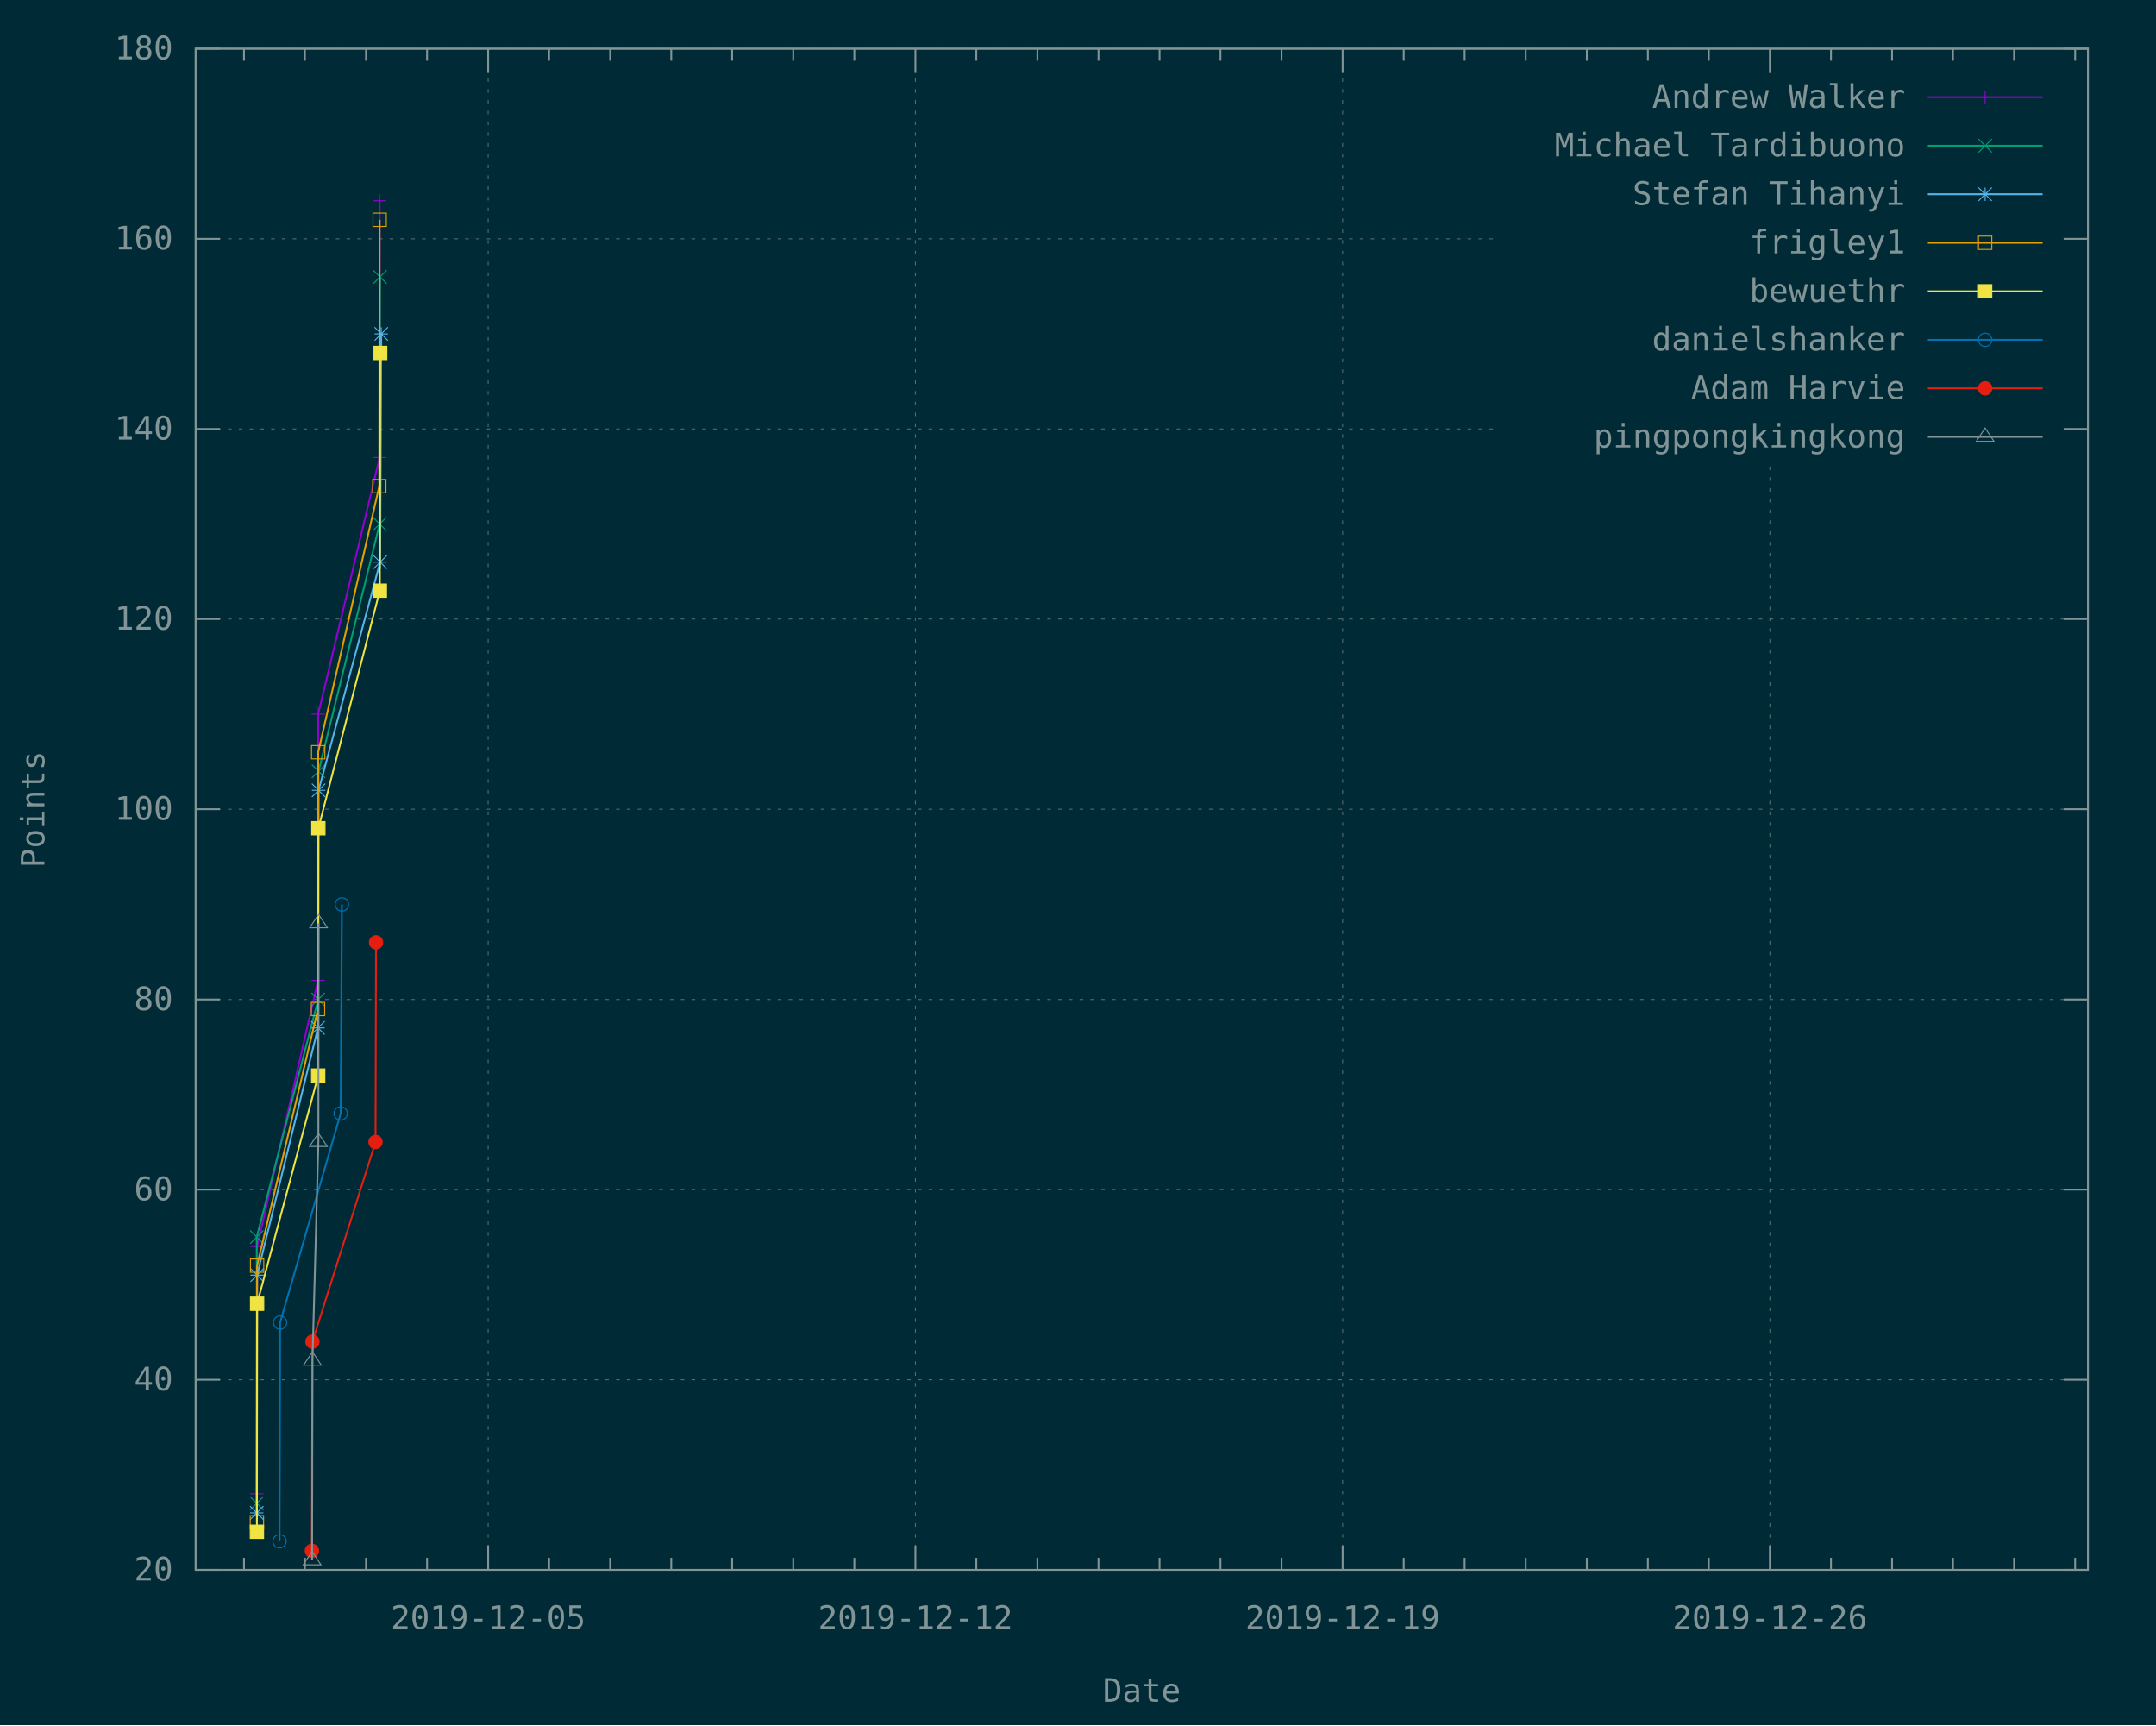
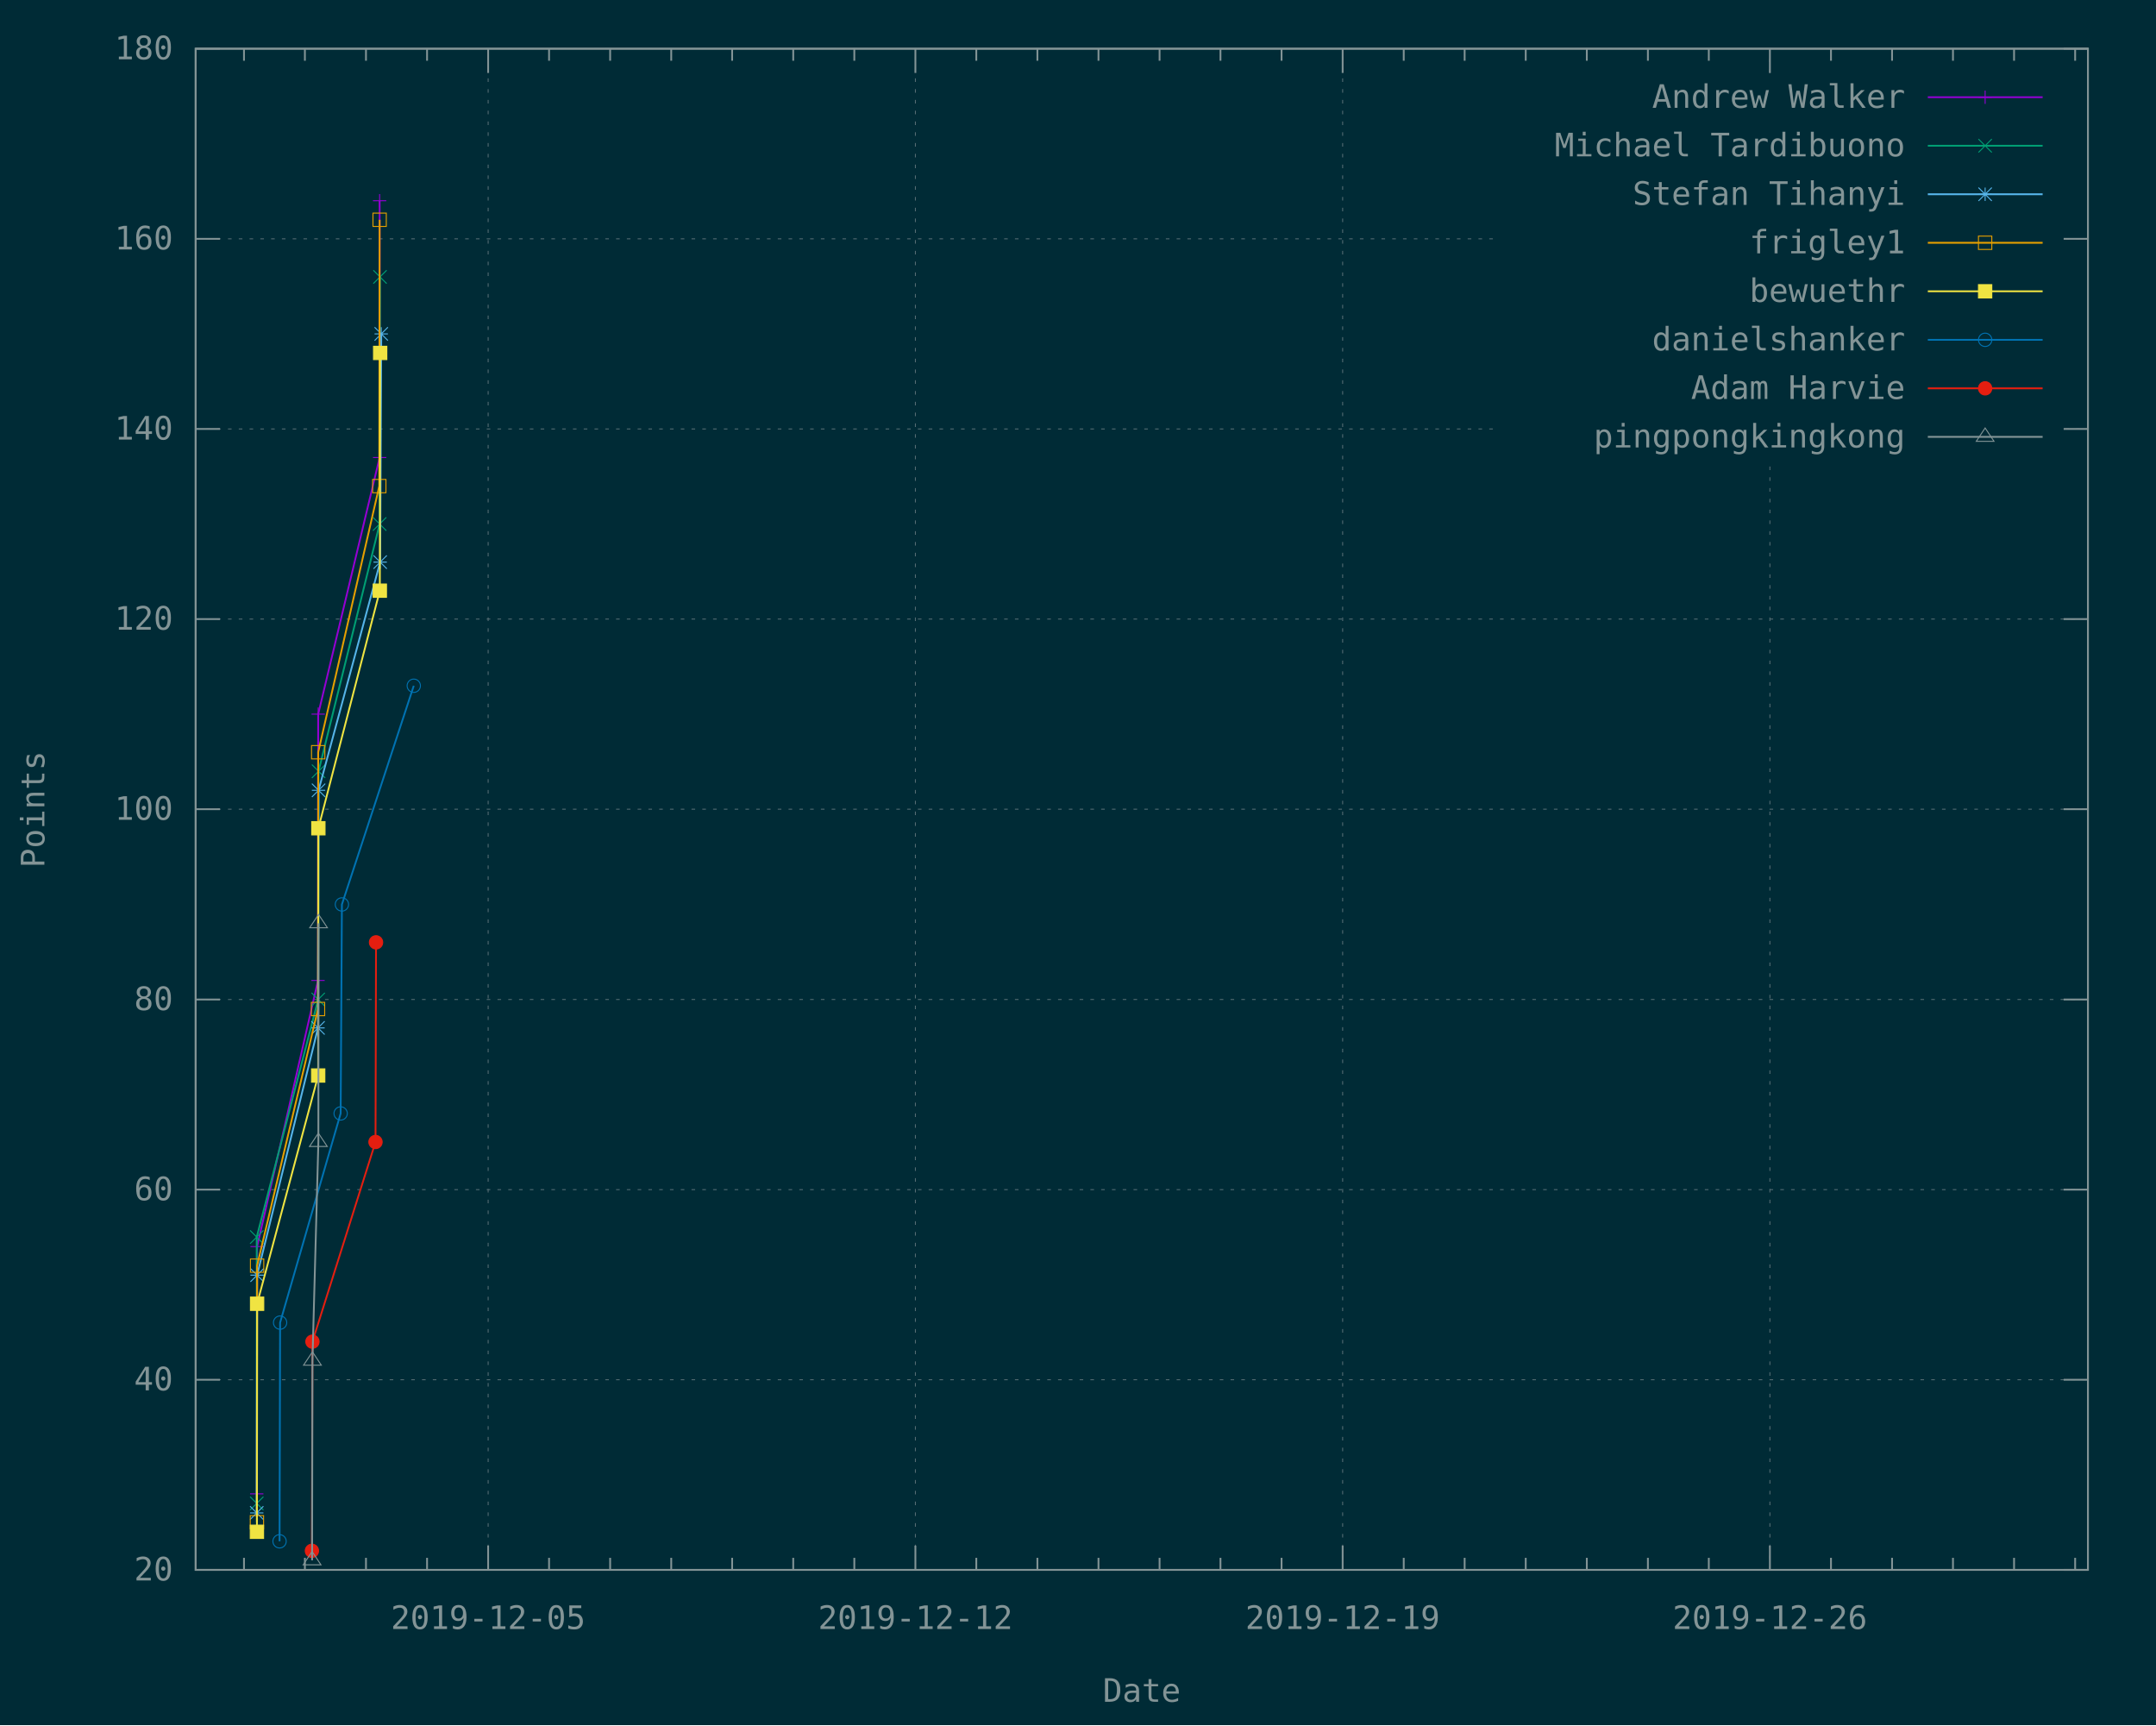
<svg xmlns="http://www.w3.org/2000/svg" xmlns:xlink="http://www.w3.org/1999/xlink" width="1200" height="960" viewBox="0 0 1200 960">
  <g id="gnuplot_canvas">
    <rect x="0" y="0" width="1200" height="960" fill="#002b36" />
    <defs>
      <circle id="gpDot" r="0.5" stroke-width="0.5" stroke="currentColor" />
      <path id="gpPt0" stroke-width="0.148" stroke="currentColor" d="M-1,0 h2 M0,-1 v2" />
      <path id="gpPt1" stroke-width="0.148" stroke="currentColor" d="M-1,-1 L1,1 M1,-1 L-1,1" />
      <path id="gpPt2" stroke-width="0.148" stroke="currentColor" d="M-1,0 L1,0 M0,-1 L0,1 M-1,-1 L1,1 M-1,1 L1,-1" />
      <rect id="gpPt3" stroke-width="0.148" stroke="currentColor" x="-1" y="-1" width="2" height="2" />
      <rect id="gpPt4" stroke-width="0.148" stroke="currentColor" fill="currentColor" x="-1" y="-1" width="2" height="2" />
      <circle id="gpPt5" stroke-width="0.148" stroke="currentColor" cx="0" cy="0" r="1" />
      <use xlink:href="#gpPt5" id="gpPt6" fill="currentColor" stroke="none" />
      <path id="gpPt7" stroke-width="0.148" stroke="currentColor" d="M0,-1.33 L-1.33,0.67 L1.33,0.67 z" />
      <use xlink:href="#gpPt7" id="gpPt8" fill="currentColor" stroke="none" />
      <use xlink:href="#gpPt7" id="gpPt9" stroke="currentColor" transform="rotate(180)" />
      <use xlink:href="#gpPt9" id="gpPt10" fill="currentColor" stroke="none" />
      <use xlink:href="#gpPt3" id="gpPt11" stroke="currentColor" transform="rotate(45)" />
      <use xlink:href="#gpPt11" id="gpPt12" fill="currentColor" stroke="none" />
      <path id="gpPt13" stroke-width="0.148" stroke="currentColor" d="M0,1.330 L1.265,0.411 L0.782,-1.067 L-0.782,-1.076 L-1.265,0.411 z" />
      <use xlink:href="#gpPt13" id="gpPt14" fill="currentColor" stroke="none" />
      <filter id="textbox" filterUnits="objectBoundingBox" x="0" y="0" height="1" width="1">
        <feFlood flood-color="#002B36" flood-opacity="1" result="bgnd" />
        <feComposite in="SourceGraphic" in2="bgnd" operator="atop" />
      </filter>
      <filter id="greybox" filterUnits="objectBoundingBox" x="0" y="0" height="1" width="1">
        <feFlood flood-color="lightgrey" flood-opacity="1" result="grey" />
        <feComposite in="SourceGraphic" in2="grey" operator="atop" />
      </filter>
    </defs>
    <g fill="none" color="#002B36" stroke="currentColor" stroke-width="1.00" stroke-linecap="butt" stroke-linejoin="miter">
</g>
    <g fill="none" color="black" stroke="currentColor" stroke-width="1.00" stroke-linecap="butt" stroke-linejoin="miter">
</g>
    <g fill="none" color="black" stroke="rgb(131, 148, 150)" stroke-width="0.50" stroke-linecap="butt" stroke-linejoin="miter">
</g>
    <g fill="none" color="gray" stroke="currentColor" stroke-width="0.50" stroke-linecap="butt" stroke-linejoin="miter">
      <path stroke="rgb( 88, 110, 117)" stroke-dasharray="2,4" class="gridline" d="M108.9,873.6 L1162.1,873.6  " />
    </g>
    <g fill="none" color="gray" stroke="rgb( 88, 110, 117)" stroke-width="1.00" stroke-linecap="butt" stroke-linejoin="miter">
</g>
    <g fill="none" color="black" stroke="currentColor" stroke-width="1.00" stroke-linecap="butt" stroke-linejoin="miter">
      <path stroke="rgb(131, 148, 150)" d="M108.9,873.6 L122.4,873.6 M1162.1,873.6 L1148.6,873.6  " />
      <g transform="translate(96.3,879.5)" stroke="none" fill="rgb(131,148,150)" font-family="Inconsolata" font-size="18.00" text-anchor="end">
        <text>
          <tspan font-family="Inconsolata"> 20</tspan>
        </text>
      </g>
    </g>
    <g fill="none" color="black" stroke="currentColor" stroke-width="1.00" stroke-linecap="butt" stroke-linejoin="miter">
</g>
    <g fill="none" color="black" stroke="rgb(131, 148, 150)" stroke-width="0.50" stroke-linecap="butt" stroke-linejoin="miter">
</g>
    <g fill="none" color="gray" stroke="currentColor" stroke-width="0.50" stroke-linecap="butt" stroke-linejoin="miter">
      <path stroke="rgb( 88, 110, 117)" stroke-dasharray="2,4" class="gridline" d="M108.9,767.8 L1162.1,767.8  " />
    </g>
    <g fill="none" color="gray" stroke="rgb( 88, 110, 117)" stroke-width="1.00" stroke-linecap="butt" stroke-linejoin="miter">
</g>
    <g fill="none" color="black" stroke="currentColor" stroke-width="1.00" stroke-linecap="butt" stroke-linejoin="miter">
      <path stroke="rgb(131, 148, 150)" d="M108.9,767.8 L122.4,767.8 M1162.1,767.8 L1148.6,767.8  " />
      <g transform="translate(96.3,773.7)" stroke="none" fill="rgb(131,148,150)" font-family="Inconsolata" font-size="18.00" text-anchor="end">
        <text>
          <tspan font-family="Inconsolata"> 40</tspan>
        </text>
      </g>
    </g>
    <g fill="none" color="black" stroke="currentColor" stroke-width="1.00" stroke-linecap="butt" stroke-linejoin="miter">
</g>
    <g fill="none" color="black" stroke="rgb(131, 148, 150)" stroke-width="0.50" stroke-linecap="butt" stroke-linejoin="miter">
</g>
    <g fill="none" color="gray" stroke="currentColor" stroke-width="0.50" stroke-linecap="butt" stroke-linejoin="miter">
      <path stroke="rgb( 88, 110, 117)" stroke-dasharray="2,4" class="gridline" d="M108.9,662.0 L1162.1,662.0  " />
    </g>
    <g fill="none" color="gray" stroke="rgb( 88, 110, 117)" stroke-width="1.00" stroke-linecap="butt" stroke-linejoin="miter">
</g>
    <g fill="none" color="black" stroke="currentColor" stroke-width="1.00" stroke-linecap="butt" stroke-linejoin="miter">
      <path stroke="rgb(131, 148, 150)" d="M108.9,662.0 L122.4,662.0 M1162.1,662.0 L1148.6,662.0  " />
      <g transform="translate(96.3,667.9)" stroke="none" fill="rgb(131,148,150)" font-family="Inconsolata" font-size="18.00" text-anchor="end">
        <text>
          <tspan font-family="Inconsolata"> 60</tspan>
        </text>
      </g>
    </g>
    <g fill="none" color="black" stroke="currentColor" stroke-width="1.00" stroke-linecap="butt" stroke-linejoin="miter">
</g>
    <g fill="none" color="black" stroke="rgb(131, 148, 150)" stroke-width="0.50" stroke-linecap="butt" stroke-linejoin="miter">
</g>
    <g fill="none" color="gray" stroke="currentColor" stroke-width="0.50" stroke-linecap="butt" stroke-linejoin="miter">
      <path stroke="rgb( 88, 110, 117)" stroke-dasharray="2,4" class="gridline" d="M108.9,556.2 L1162.1,556.2  " />
    </g>
    <g fill="none" color="gray" stroke="rgb( 88, 110, 117)" stroke-width="1.00" stroke-linecap="butt" stroke-linejoin="miter">
</g>
    <g fill="none" color="black" stroke="currentColor" stroke-width="1.00" stroke-linecap="butt" stroke-linejoin="miter">
      <path stroke="rgb(131, 148, 150)" d="M108.9,556.2 L122.4,556.2 M1162.1,556.2 L1148.6,556.2  " />
      <g transform="translate(96.3,562.1)" stroke="none" fill="rgb(131,148,150)" font-family="Inconsolata" font-size="18.00" text-anchor="end">
        <text>
          <tspan font-family="Inconsolata"> 80</tspan>
        </text>
      </g>
    </g>
    <g fill="none" color="black" stroke="currentColor" stroke-width="1.00" stroke-linecap="butt" stroke-linejoin="miter">
</g>
    <g fill="none" color="black" stroke="rgb(131, 148, 150)" stroke-width="0.50" stroke-linecap="butt" stroke-linejoin="miter">
</g>
    <g fill="none" color="gray" stroke="currentColor" stroke-width="0.50" stroke-linecap="butt" stroke-linejoin="miter">
      <path stroke="rgb( 88, 110, 117)" stroke-dasharray="2,4" class="gridline" d="M108.9,450.3 L1162.1,450.3  " />
    </g>
    <g fill="none" color="gray" stroke="rgb( 88, 110, 117)" stroke-width="1.00" stroke-linecap="butt" stroke-linejoin="miter">
</g>
    <g fill="none" color="black" stroke="currentColor" stroke-width="1.00" stroke-linecap="butt" stroke-linejoin="miter">
      <path stroke="rgb(131, 148, 150)" d="M108.9,450.3 L122.4,450.3 M1162.1,450.3 L1148.6,450.3  " />
      <g transform="translate(96.3,456.2)" stroke="none" fill="rgb(131,148,150)" font-family="Inconsolata" font-size="18.00" text-anchor="end">
        <text>
          <tspan font-family="Inconsolata"> 100</tspan>
        </text>
      </g>
    </g>
    <g fill="none" color="black" stroke="currentColor" stroke-width="1.00" stroke-linecap="butt" stroke-linejoin="miter">
</g>
    <g fill="none" color="black" stroke="rgb(131, 148, 150)" stroke-width="0.50" stroke-linecap="butt" stroke-linejoin="miter">
</g>
    <g fill="none" color="gray" stroke="currentColor" stroke-width="0.50" stroke-linecap="butt" stroke-linejoin="miter">
      <path stroke="rgb( 88, 110, 117)" stroke-dasharray="2,4" class="gridline" d="M108.9,344.5 L1162.1,344.5  " />
    </g>
    <g fill="none" color="gray" stroke="rgb( 88, 110, 117)" stroke-width="1.00" stroke-linecap="butt" stroke-linejoin="miter">
</g>
    <g fill="none" color="black" stroke="currentColor" stroke-width="1.00" stroke-linecap="butt" stroke-linejoin="miter">
      <path stroke="rgb(131, 148, 150)" d="M108.9,344.5 L122.4,344.5 M1162.1,344.5 L1148.6,344.5  " />
      <g transform="translate(96.3,350.4)" stroke="none" fill="rgb(131,148,150)" font-family="Inconsolata" font-size="18.00" text-anchor="end">
        <text>
          <tspan font-family="Inconsolata"> 120</tspan>
        </text>
      </g>
    </g>
    <g fill="none" color="black" stroke="currentColor" stroke-width="1.00" stroke-linecap="butt" stroke-linejoin="miter">
</g>
    <g fill="none" color="black" stroke="rgb(131, 148, 150)" stroke-width="0.50" stroke-linecap="butt" stroke-linejoin="miter">
</g>
    <g fill="none" color="gray" stroke="currentColor" stroke-width="0.50" stroke-linecap="butt" stroke-linejoin="miter">
      <path stroke="rgb( 88, 110, 117)" stroke-dasharray="2,4" class="gridline" d="M108.9,238.7 L833.6,238.7 M1149.5,238.7 L1162.1,238.7  " />
    </g>
    <g fill="none" color="gray" stroke="rgb( 88, 110, 117)" stroke-width="1.00" stroke-linecap="butt" stroke-linejoin="miter">
</g>
    <g fill="none" color="black" stroke="currentColor" stroke-width="1.00" stroke-linecap="butt" stroke-linejoin="miter">
      <path stroke="rgb(131, 148, 150)" d="M108.9,238.7 L122.4,238.7 M1162.1,238.7 L1148.6,238.7  " />
      <g transform="translate(96.3,244.6)" stroke="none" fill="rgb(131,148,150)" font-family="Inconsolata" font-size="18.00" text-anchor="end">
        <text>
          <tspan font-family="Inconsolata"> 140</tspan>
        </text>
      </g>
    </g>
    <g fill="none" color="black" stroke="currentColor" stroke-width="1.00" stroke-linecap="butt" stroke-linejoin="miter">
</g>
    <g fill="none" color="black" stroke="rgb(131, 148, 150)" stroke-width="0.50" stroke-linecap="butt" stroke-linejoin="miter">
</g>
    <g fill="none" color="gray" stroke="currentColor" stroke-width="0.50" stroke-linecap="butt" stroke-linejoin="miter">
      <path stroke="rgb( 88, 110, 117)" stroke-dasharray="2,4" class="gridline" d="M108.9,132.9 L833.6,132.9 M1149.5,132.9 L1162.1,132.9  " />
    </g>
    <g fill="none" color="gray" stroke="rgb( 88, 110, 117)" stroke-width="1.00" stroke-linecap="butt" stroke-linejoin="miter">
</g>
    <g fill="none" color="black" stroke="currentColor" stroke-width="1.00" stroke-linecap="butt" stroke-linejoin="miter">
      <path stroke="rgb(131, 148, 150)" d="M108.9,132.9 L122.4,132.9 M1162.1,132.9 L1148.6,132.9  " />
      <g transform="translate(96.3,138.8)" stroke="none" fill="rgb(131,148,150)" font-family="Inconsolata" font-size="18.00" text-anchor="end">
        <text>
          <tspan font-family="Inconsolata"> 160</tspan>
        </text>
      </g>
    </g>
    <g fill="none" color="black" stroke="currentColor" stroke-width="1.00" stroke-linecap="butt" stroke-linejoin="miter">
</g>
    <g fill="none" color="black" stroke="rgb(131, 148, 150)" stroke-width="0.50" stroke-linecap="butt" stroke-linejoin="miter">
</g>
    <g fill="none" color="gray" stroke="currentColor" stroke-width="0.50" stroke-linecap="butt" stroke-linejoin="miter">
      <path stroke="rgb( 88, 110, 117)" stroke-dasharray="2,4" class="gridline" d="M108.9,27.1 L1162.1,27.1  " />
    </g>
    <g fill="none" color="gray" stroke="rgb( 88, 110, 117)" stroke-width="1.00" stroke-linecap="butt" stroke-linejoin="miter">
</g>
    <g fill="none" color="black" stroke="currentColor" stroke-width="1.00" stroke-linecap="butt" stroke-linejoin="miter">
      <path stroke="rgb(131, 148, 150)" d="M108.9,27.1 L122.4,27.1 M1162.1,27.1 L1148.6,27.1  " />
      <g transform="translate(96.3,33.0)" stroke="none" fill="rgb(131,148,150)" font-family="Inconsolata" font-size="18.00" text-anchor="end">
        <text>
          <tspan font-family="Inconsolata"> 180</tspan>
        </text>
      </g>
    </g>
    <g fill="none" color="black" stroke="currentColor" stroke-width="1.00" stroke-linecap="butt" stroke-linejoin="miter">
      <path stroke="rgb(131, 148, 150)" d="M135.8,873.6 L135.8,866.9 M135.8,27.1 L135.8,33.8 M169.7,873.6 L169.7,866.9 M169.7,27.1 L169.7,33.8   M203.7,873.6 L203.7,866.9 M203.7,27.1 L203.7,33.8 M237.7,873.6 L237.7,866.9 M237.7,27.1 L237.7,33.8    " />
    </g>
    <g fill="none" color="black" stroke="rgb(131, 148, 150)" stroke-width="0.50" stroke-linecap="butt" stroke-linejoin="miter">
</g>
    <g fill="none" color="gray" stroke="currentColor" stroke-width="0.50" stroke-linecap="butt" stroke-linejoin="miter">
      <path stroke="rgb( 88, 110, 117)" stroke-dasharray="2,4" class="gridline" d="M271.7,873.6 L271.7,27.1  " />
    </g>
    <g fill="none" color="gray" stroke="rgb( 88, 110, 117)" stroke-width="1.00" stroke-linecap="butt" stroke-linejoin="miter">
</g>
    <g fill="none" color="black" stroke="currentColor" stroke-width="1.00" stroke-linecap="butt" stroke-linejoin="miter">
      <path stroke="rgb(131, 148, 150)" d="M271.7,873.6 L271.7,860.1 M271.7,27.1 L271.7,40.6  " />
      <g transform="translate(271.7,906.5)" stroke="none" fill="rgb(131,148,150)" font-family="Inconsolata" font-size="18.00" text-anchor="middle">
        <text>
          <tspan font-family="Inconsolata">2019-12-05</tspan>
        </text>
      </g>
    </g>
    <g fill="none" color="black" stroke="currentColor" stroke-width="1.00" stroke-linecap="butt" stroke-linejoin="miter">
      <path stroke="rgb(131, 148, 150)" d="M305.6,873.6 L305.6,866.9 M305.6,27.1 L305.6,33.8 M339.6,873.6 L339.6,866.9 M339.6,27.1 L339.6,33.8   M373.6,873.6 L373.6,866.9 M373.6,27.1 L373.6,33.8 M407.5,873.6 L407.5,866.9 M407.5,27.1 L407.5,33.8   M441.5,873.6 L441.5,866.9 M441.5,27.1 L441.5,33.8 M475.5,873.6 L475.5,866.9 M475.5,27.1 L475.5,33.8    " />
    </g>
    <g fill="none" color="black" stroke="rgb(131, 148, 150)" stroke-width="0.50" stroke-linecap="butt" stroke-linejoin="miter">
</g>
    <g fill="none" color="gray" stroke="currentColor" stroke-width="0.50" stroke-linecap="butt" stroke-linejoin="miter">
      <path stroke="rgb( 88, 110, 117)" stroke-dasharray="2,4" class="gridline" d="M509.5,873.6 L509.5,27.1  " />
    </g>
    <g fill="none" color="gray" stroke="rgb( 88, 110, 117)" stroke-width="1.00" stroke-linecap="butt" stroke-linejoin="miter">
</g>
    <g fill="none" color="black" stroke="currentColor" stroke-width="1.00" stroke-linecap="butt" stroke-linejoin="miter">
      <path stroke="rgb(131, 148, 150)" d="M509.5,873.6 L509.5,860.1 M509.5,27.1 L509.5,40.6  " />
      <g transform="translate(509.5,906.5)" stroke="none" fill="rgb(131,148,150)" font-family="Inconsolata" font-size="18.00" text-anchor="middle">
        <text>
          <tspan font-family="Inconsolata">2019-12-12</tspan>
        </text>
      </g>
    </g>
    <g fill="none" color="black" stroke="currentColor" stroke-width="1.00" stroke-linecap="butt" stroke-linejoin="miter">
      <path stroke="rgb(131, 148, 150)" d="M543.4,873.6 L543.4,866.9 M543.4,27.1 L543.4,33.8 M577.4,873.6 L577.4,866.9 M577.4,27.1 L577.4,33.8   M611.4,873.6 L611.4,866.9 M611.4,27.1 L611.4,33.8 M645.4,873.6 L645.4,866.9 M645.4,27.1 L645.4,33.8   M679.3,873.6 L679.3,866.9 M679.3,27.1 L679.3,33.8 M713.3,873.6 L713.3,866.9 M713.3,27.1 L713.3,33.8    " />
    </g>
    <g fill="none" color="black" stroke="rgb(131, 148, 150)" stroke-width="0.50" stroke-linecap="butt" stroke-linejoin="miter">
</g>
    <g fill="none" color="gray" stroke="currentColor" stroke-width="0.50" stroke-linecap="butt" stroke-linejoin="miter">
      <path stroke="rgb( 88, 110, 117)" stroke-dasharray="2,4" class="gridline" d="M747.3,873.6 L747.3,27.1  " />
    </g>
    <g fill="none" color="gray" stroke="rgb( 88, 110, 117)" stroke-width="1.00" stroke-linecap="butt" stroke-linejoin="miter">
</g>
    <g fill="none" color="black" stroke="currentColor" stroke-width="1.00" stroke-linecap="butt" stroke-linejoin="miter">
      <path stroke="rgb(131, 148, 150)" d="M747.3,873.6 L747.3,860.1 M747.3,27.1 L747.3,40.6  " />
      <g transform="translate(747.3,906.5)" stroke="none" fill="rgb(131,148,150)" font-family="Inconsolata" font-size="18.00" text-anchor="middle">
        <text>
          <tspan font-family="Inconsolata">2019-12-19</tspan>
        </text>
      </g>
    </g>
    <g fill="none" color="black" stroke="currentColor" stroke-width="1.00" stroke-linecap="butt" stroke-linejoin="miter">
      <path stroke="rgb(131, 148, 150)" d="M781.3,873.6 L781.3,866.9 M781.3,27.1 L781.3,33.8 M815.2,873.6 L815.2,866.9 M815.2,27.1 L815.2,33.8   M849.2,873.6 L849.2,866.9 M849.2,27.1 L849.2,33.8 M883.2,873.6 L883.2,866.9 M883.2,27.1 L883.2,33.8   M917.2,873.6 L917.2,866.9 M917.2,27.1 L917.2,33.8 M951.1,873.6 L951.1,866.9 M951.1,27.1 L951.1,33.8    " />
    </g>
    <g fill="none" color="black" stroke="rgb(131, 148, 150)" stroke-width="0.50" stroke-linecap="butt" stroke-linejoin="miter">
</g>
    <g fill="none" color="gray" stroke="currentColor" stroke-width="0.50" stroke-linecap="butt" stroke-linejoin="miter">
      <path stroke="rgb( 88, 110, 117)" stroke-dasharray="2,4" class="gridline" d="M985.1,873.6 L985.1,256.6 M985.1,40.6 L985.1,27.1  " />
    </g>
    <g fill="none" color="gray" stroke="rgb( 88, 110, 117)" stroke-width="1.00" stroke-linecap="butt" stroke-linejoin="miter">
</g>
    <g fill="none" color="black" stroke="currentColor" stroke-width="1.00" stroke-linecap="butt" stroke-linejoin="miter">
      <path stroke="rgb(131, 148, 150)" d="M985.1,873.6 L985.1,860.1 M985.1,27.1 L985.1,40.6  " />
      <g transform="translate(985.1,906.5)" stroke="none" fill="rgb(131,148,150)" font-family="Inconsolata" font-size="18.00" text-anchor="middle">
        <text>
          <tspan font-family="Inconsolata">2019-12-26</tspan>
        </text>
      </g>
    </g>
    <g fill="none" color="black" stroke="currentColor" stroke-width="1.00" stroke-linecap="butt" stroke-linejoin="miter">
      <path stroke="rgb(131, 148, 150)" d="M1019.1,873.6 L1019.1,866.9 M1019.1,27.1 L1019.1,33.8 M1053.1,873.6 L1053.1,866.9 M1053.1,27.1 L1053.1,33.8   M1087.0,873.6 L1087.0,866.9 M1087.0,27.1 L1087.0,33.8 M1121.0,873.6 L1121.0,866.9 M1121.0,27.1 L1121.0,33.8   M1155.0,873.6 L1155.0,866.9 M1155.0,27.1 L1155.0,33.8  " />
    </g>
    <g fill="none" color="black" stroke="currentColor" stroke-width="1.00" stroke-linecap="butt" stroke-linejoin="miter">
      <path stroke="rgb(131, 148, 150)" d="M108.9,27.1 L108.9,873.6 L1162.1,873.6 L1162.1,27.1 L108.9,27.1 Z  " />
    </g>
    <g fill="none" color="black" stroke="currentColor" stroke-width="1.00" stroke-linecap="butt" stroke-linejoin="miter">
      <g transform="translate(24.7,450.4) rotate(270)" stroke="none" fill="rgb(131,148,150)" font-family="Inconsolata" font-size="18.00" text-anchor="middle">
        <text>
          <tspan font-family="Inconsolata">Points</tspan>
        </text>
      </g>
    </g>
    <g fill="none" color="black" stroke="currentColor" stroke-width="1.00" stroke-linecap="butt" stroke-linejoin="miter">
      <g transform="translate(635.5,947.0)" stroke="none" fill="rgb(131,148,150)" font-family="Inconsolata" font-size="18.00" text-anchor="middle">
        <text>
          <tspan font-family="Inconsolata">Date</tspan>
        </text>
      </g>
    </g>
    <g fill="none" color="black" stroke="currentColor" stroke-width="1.00" stroke-linecap="butt" stroke-linejoin="miter">
</g>
    <g id="gnuplot_plot_1">
      <g fill="none" color="black" stroke="currentColor" stroke-width="1.00" stroke-linecap="butt" stroke-linejoin="miter">
        <g transform="translate(1060.4,60.0)" stroke="none" fill="rgb(131,148,150)" font-family="Inconsolata" font-size="18.00" text-anchor="end">
          <text>
            <tspan font-family="Inconsolata">Andrew Walker</tspan>
          </text>
        </g>
      </g>
      <g fill="none" color="black" stroke="currentColor" stroke-width="1.00" stroke-linecap="butt" stroke-linejoin="miter">
        <path stroke="rgb(148,   0, 211)" d="M1073.0,54.1 L1136.9,54.1 M142.9,831.3 L143.1,693.7 L177.0,545.6 L177.1,397.4 L211.3,254.6 L211.3,111.7    " />
        <use xlink:href="#gpPt0" transform="translate(142.9,831.3) scale(3.71)" color="rgb(148,   0, 211)" />
        <use xlink:href="#gpPt0" transform="translate(143.1,693.7) scale(3.71)" color="rgb(148,   0, 211)" />
        <use xlink:href="#gpPt0" transform="translate(177.0,545.6) scale(3.71)" color="rgb(148,   0, 211)" />
        <use xlink:href="#gpPt0" transform="translate(177.1,397.4) scale(3.71)" color="rgb(148,   0, 211)" />
        <use xlink:href="#gpPt0" transform="translate(211.3,254.6) scale(3.71)" color="rgb(148,   0, 211)" />
        <use xlink:href="#gpPt0" transform="translate(211.3,111.7) scale(3.71)" color="rgb(148,   0, 211)" />
        <use xlink:href="#gpPt0" transform="translate(1104.9,54.1) scale(3.71)" color="rgb(148,   0, 211)" />
      </g>
    </g>
    <g id="gnuplot_plot_2">
      <g fill="none" color="black" stroke="currentColor" stroke-width="1.00" stroke-linecap="butt" stroke-linejoin="miter">
        <g transform="translate(1060.4,87.0)" stroke="none" fill="rgb(131,148,150)" font-family="Inconsolata" font-size="18.00" text-anchor="end">
          <text>
            <tspan font-family="Inconsolata">Michael Tardibuono</tspan>
          </text>
        </g>
      </g>
      <g fill="none" color="black" stroke="currentColor" stroke-width="1.00" stroke-linecap="butt" stroke-linejoin="miter">
        <path stroke="rgb(  0, 158, 115)" d="M1073.0,81.1 L1136.9,81.1 M142.9,836.6 L142.9,688.4 L177.1,556.2 L177.3,429.2 L211.3,291.6 L211.5,154.1    " />
        <use xlink:href="#gpPt1" transform="translate(142.9,836.6) scale(3.71)" color="rgb(  0, 158, 115)" />
        <use xlink:href="#gpPt1" transform="translate(142.9,688.4) scale(3.71)" color="rgb(  0, 158, 115)" />
        <use xlink:href="#gpPt1" transform="translate(177.1,556.2) scale(3.71)" color="rgb(  0, 158, 115)" />
        <use xlink:href="#gpPt1" transform="translate(177.3,429.2) scale(3.71)" color="rgb(  0, 158, 115)" />
        <use xlink:href="#gpPt1" transform="translate(211.3,291.6) scale(3.71)" color="rgb(  0, 158, 115)" />
        <use xlink:href="#gpPt1" transform="translate(211.5,154.1) scale(3.71)" color="rgb(  0, 158, 115)" />
        <use xlink:href="#gpPt1" transform="translate(1104.9,81.1) scale(3.71)" color="rgb(  0, 158, 115)" />
      </g>
    </g>
    <g id="gnuplot_plot_3">
      <g fill="none" color="black" stroke="currentColor" stroke-width="1.00" stroke-linecap="butt" stroke-linejoin="miter">
        <g transform="translate(1060.4,114.0)" stroke="none" fill="rgb(131,148,150)" font-family="Inconsolata" font-size="18.00" text-anchor="end">
          <text>
            <tspan font-family="Inconsolata">Stefan Tihanyi</tspan>
          </text>
        </g>
      </g>
      <g fill="none" color="black" stroke="currentColor" stroke-width="1.00" stroke-linecap="butt" stroke-linejoin="miter">
        <path stroke="rgb( 86, 180, 233)" d="M1073.0,108.1 L1136.9,108.1 M142.9,841.9 L143.1,709.6 L177.0,572.0 L177.3,439.8 L211.6,312.8 L212.2,185.8    " />
        <use xlink:href="#gpPt2" transform="translate(142.9,841.9) scale(3.71)" color="rgb( 86, 180, 233)" />
        <use xlink:href="#gpPt2" transform="translate(143.1,709.6) scale(3.71)" color="rgb( 86, 180, 233)" />
        <use xlink:href="#gpPt2" transform="translate(177.0,572.0) scale(3.71)" color="rgb( 86, 180, 233)" />
        <use xlink:href="#gpPt2" transform="translate(177.3,439.8) scale(3.71)" color="rgb( 86, 180, 233)" />
        <use xlink:href="#gpPt2" transform="translate(211.6,312.8) scale(3.71)" color="rgb( 86, 180, 233)" />
        <use xlink:href="#gpPt2" transform="translate(212.2,185.8) scale(3.71)" color="rgb( 86, 180, 233)" />
        <use xlink:href="#gpPt2" transform="translate(1104.9,108.1) scale(3.71)" color="rgb( 86, 180, 233)" />
      </g>
    </g>
    <g id="gnuplot_plot_4">
      <g fill="none" color="black" stroke="currentColor" stroke-width="1.00" stroke-linecap="butt" stroke-linejoin="miter">
        <g transform="translate(1060.4,141.0)" stroke="none" fill="rgb(131,148,150)" font-family="Inconsolata" font-size="18.00" text-anchor="end">
          <text>
            <tspan font-family="Inconsolata">frigley1</tspan>
          </text>
        </g>
      </g>
      <g fill="none" color="black" stroke="currentColor" stroke-width="1.00" stroke-linecap="butt" stroke-linejoin="miter">
        <path stroke="rgb(230, 159,   0)" d="M1073.0,135.1 L1136.9,135.1 M143.0,847.1 L143.1,704.3 L177.0,561.5 L177.1,418.6 L211.1,270.5 L211.3,122.3    " />
        <use xlink:href="#gpPt3" transform="translate(143.0,847.1) scale(3.71)" color="rgb(230, 159,   0)" />
        <use xlink:href="#gpPt3" transform="translate(143.1,704.3) scale(3.71)" color="rgb(230, 159,   0)" />
        <use xlink:href="#gpPt3" transform="translate(177.0,561.5) scale(3.71)" color="rgb(230, 159,   0)" />
        <use xlink:href="#gpPt3" transform="translate(177.1,418.6) scale(3.71)" color="rgb(230, 159,   0)" />
        <use xlink:href="#gpPt3" transform="translate(211.1,270.5) scale(3.71)" color="rgb(230, 159,   0)" />
        <use xlink:href="#gpPt3" transform="translate(211.3,122.3) scale(3.71)" color="rgb(230, 159,   0)" />
        <use xlink:href="#gpPt3" transform="translate(1104.9,135.1) scale(3.71)" color="rgb(230, 159,   0)" />
      </g>
    </g>
    <g id="gnuplot_plot_5">
      <g fill="none" color="black" stroke="currentColor" stroke-width="1.00" stroke-linecap="butt" stroke-linejoin="miter">
        <g transform="translate(1060.4,168.0)" stroke="none" fill="rgb(131,148,150)" font-family="Inconsolata" font-size="18.00" text-anchor="end">
          <text>
            <tspan font-family="Inconsolata">bewuethr</tspan>
          </text>
        </g>
      </g>
      <g fill="none" color="black" stroke="currentColor" stroke-width="1.00" stroke-linecap="butt" stroke-linejoin="miter">
        <path stroke="rgb(240, 228,  66)" d="M1073.0,162.1 L1136.9,162.1 M143.0,852.4 L143.1,725.5 L177.1,598.5 L177.2,460.9 L211.4,328.7 L211.6,196.4    " />
        <use xlink:href="#gpPt4" transform="translate(143.0,852.4) scale(3.71)" color="rgb(240, 228,  66)" />
        <use xlink:href="#gpPt4" transform="translate(143.1,725.5) scale(3.71)" color="rgb(240, 228,  66)" />
        <use xlink:href="#gpPt4" transform="translate(177.1,598.5) scale(3.71)" color="rgb(240, 228,  66)" />
        <use xlink:href="#gpPt4" transform="translate(177.2,460.9) scale(3.71)" color="rgb(240, 228,  66)" />
        <use xlink:href="#gpPt4" transform="translate(211.4,328.7) scale(3.71)" color="rgb(240, 228,  66)" />
        <use xlink:href="#gpPt4" transform="translate(211.6,196.4) scale(3.71)" color="rgb(240, 228,  66)" />
        <use xlink:href="#gpPt4" transform="translate(1104.9,162.1) scale(3.71)" color="rgb(240, 228,  66)" />
      </g>
    </g>
    <g id="gnuplot_plot_6">
      <g fill="none" color="black" stroke="currentColor" stroke-width="1.00" stroke-linecap="butt" stroke-linejoin="miter">
        <g transform="translate(1060.4,195.0)" stroke="none" fill="rgb(131,148,150)" font-family="Inconsolata" font-size="18.00" text-anchor="end">
          <text>
            <tspan font-family="Inconsolata">danielshanker</tspan>
          </text>
        </g>
      </g>
      <g fill="none" color="black" stroke="currentColor" stroke-width="1.00" stroke-linecap="butt" stroke-linejoin="miter">
-         <path stroke="rgb(  0, 114, 178)" d="M1073.0,189.1 L1136.9,189.1 M155.6,857.7 L155.9,736.0 L189.6,619.6 L190.3,503.3  " />
+         <path stroke="rgb(  0, 114, 178)" d="M1073.0,189.1 L1136.9,189.1 M155.6,857.7 L155.9,736.0 L189.6,619.6 L190.3,503.3 L230.3,381.6  " />
        <use xlink:href="#gpPt5" transform="translate(155.6,857.7) scale(3.71)" color="rgb(  0, 114, 178)" />
        <use xlink:href="#gpPt5" transform="translate(155.9,736.0) scale(3.71)" color="rgb(  0, 114, 178)" />
        <use xlink:href="#gpPt5" transform="translate(189.6,619.6) scale(3.71)" color="rgb(  0, 114, 178)" />
        <use xlink:href="#gpPt5" transform="translate(190.3,503.3) scale(3.71)" color="rgb(  0, 114, 178)" />
+         <use xlink:href="#gpPt5" transform="translate(230.3,381.6) scale(3.71)" color="rgb(  0, 114, 178)" />
        <use xlink:href="#gpPt5" transform="translate(1104.9,189.1) scale(3.71)" color="rgb(  0, 114, 178)" />
      </g>
    </g>
    <g id="gnuplot_plot_7">
      <g fill="none" color="black" stroke="currentColor" stroke-width="1.00" stroke-linecap="butt" stroke-linejoin="miter">
        <g transform="translate(1060.4,222.0)" stroke="none" fill="rgb(131,148,150)" font-family="Inconsolata" font-size="18.00" text-anchor="end">
          <text>
            <tspan font-family="Inconsolata">Adam Harvie</tspan>
          </text>
        </g>
      </g>
      <g fill="none" color="black" stroke="currentColor" stroke-width="1.00" stroke-linecap="butt" stroke-linejoin="miter">
        <path stroke="rgb(229,  30,  16)" d="M1073.0,216.1 L1136.9,216.1 M173.6,863.0 L173.9,746.6 L209.0,635.5 L209.3,524.4  " />
        <use xlink:href="#gpPt6" transform="translate(173.6,863.0) scale(3.71)" color="rgb(229,  30,  16)" />
        <use xlink:href="#gpPt6" transform="translate(173.9,746.6) scale(3.71)" color="rgb(229,  30,  16)" />
        <use xlink:href="#gpPt6" transform="translate(209.0,635.5) scale(3.71)" color="rgb(229,  30,  16)" />
        <use xlink:href="#gpPt6" transform="translate(209.3,524.4) scale(3.71)" color="rgb(229,  30,  16)" />
        <use xlink:href="#gpPt6" transform="translate(1104.9,216.1) scale(3.71)" color="rgb(229,  30,  16)" />
      </g>
    </g>
    <g id="gnuplot_plot_8">
      <g fill="none" color="black" stroke="currentColor" stroke-width="1.00" stroke-linecap="butt" stroke-linejoin="miter">
        <g transform="translate(1060.4,249.0)" stroke="none" fill="rgb(131,148,150)" font-family="Inconsolata" font-size="18.00" text-anchor="end">
          <text>
            <tspan font-family="Inconsolata">pingpongkingkong</tspan>
          </text>
        </g>
      </g>
      <g fill="none" color="black" stroke="currentColor" stroke-width="1.00" stroke-linecap="butt" stroke-linejoin="miter">
        <path stroke="rgb(131, 148, 150)" d="M1073.0,243.1 L1136.9,243.1 M173.7,868.3 L173.9,757.2 L177.2,635.5 L177.3,513.8  " />
        <use xlink:href="#gpPt7" transform="translate(173.7,868.3) scale(3.71)" color="rgb(131, 148, 150)" />
        <use xlink:href="#gpPt7" transform="translate(173.9,757.2) scale(3.71)" color="rgb(131, 148, 150)" />
        <use xlink:href="#gpPt7" transform="translate(177.2,635.5) scale(3.71)" color="rgb(131, 148, 150)" />
        <use xlink:href="#gpPt7" transform="translate(177.3,513.8) scale(3.71)" color="rgb(131, 148, 150)" />
        <use xlink:href="#gpPt7" transform="translate(1104.9,243.1) scale(3.71)" color="rgb(131, 148, 150)" />
      </g>
    </g>
    <g fill="none" color="#002B36" stroke="rgb(131, 148, 150)" stroke-width="2.00" stroke-linecap="butt" stroke-linejoin="miter">
</g>
    <g fill="none" color="black" stroke="currentColor" stroke-width="2.00" stroke-linecap="butt" stroke-linejoin="miter">
</g>
    <g fill="none" color="black" stroke="black" stroke-width="1.00" stroke-linecap="butt" stroke-linejoin="miter">
</g>
    <g fill="none" color="black" stroke="currentColor" stroke-width="1.00" stroke-linecap="butt" stroke-linejoin="miter">
      <path stroke="rgb(131, 148, 150)" d="M108.9,27.1 L108.9,873.6 L1162.1,873.6 L1162.1,27.1 L108.9,27.1 Z  " />
    </g>
    <g fill="none" color="black" stroke="currentColor" stroke-width="1.00" stroke-linecap="butt" stroke-linejoin="miter">
</g>
  </g>
</svg>
